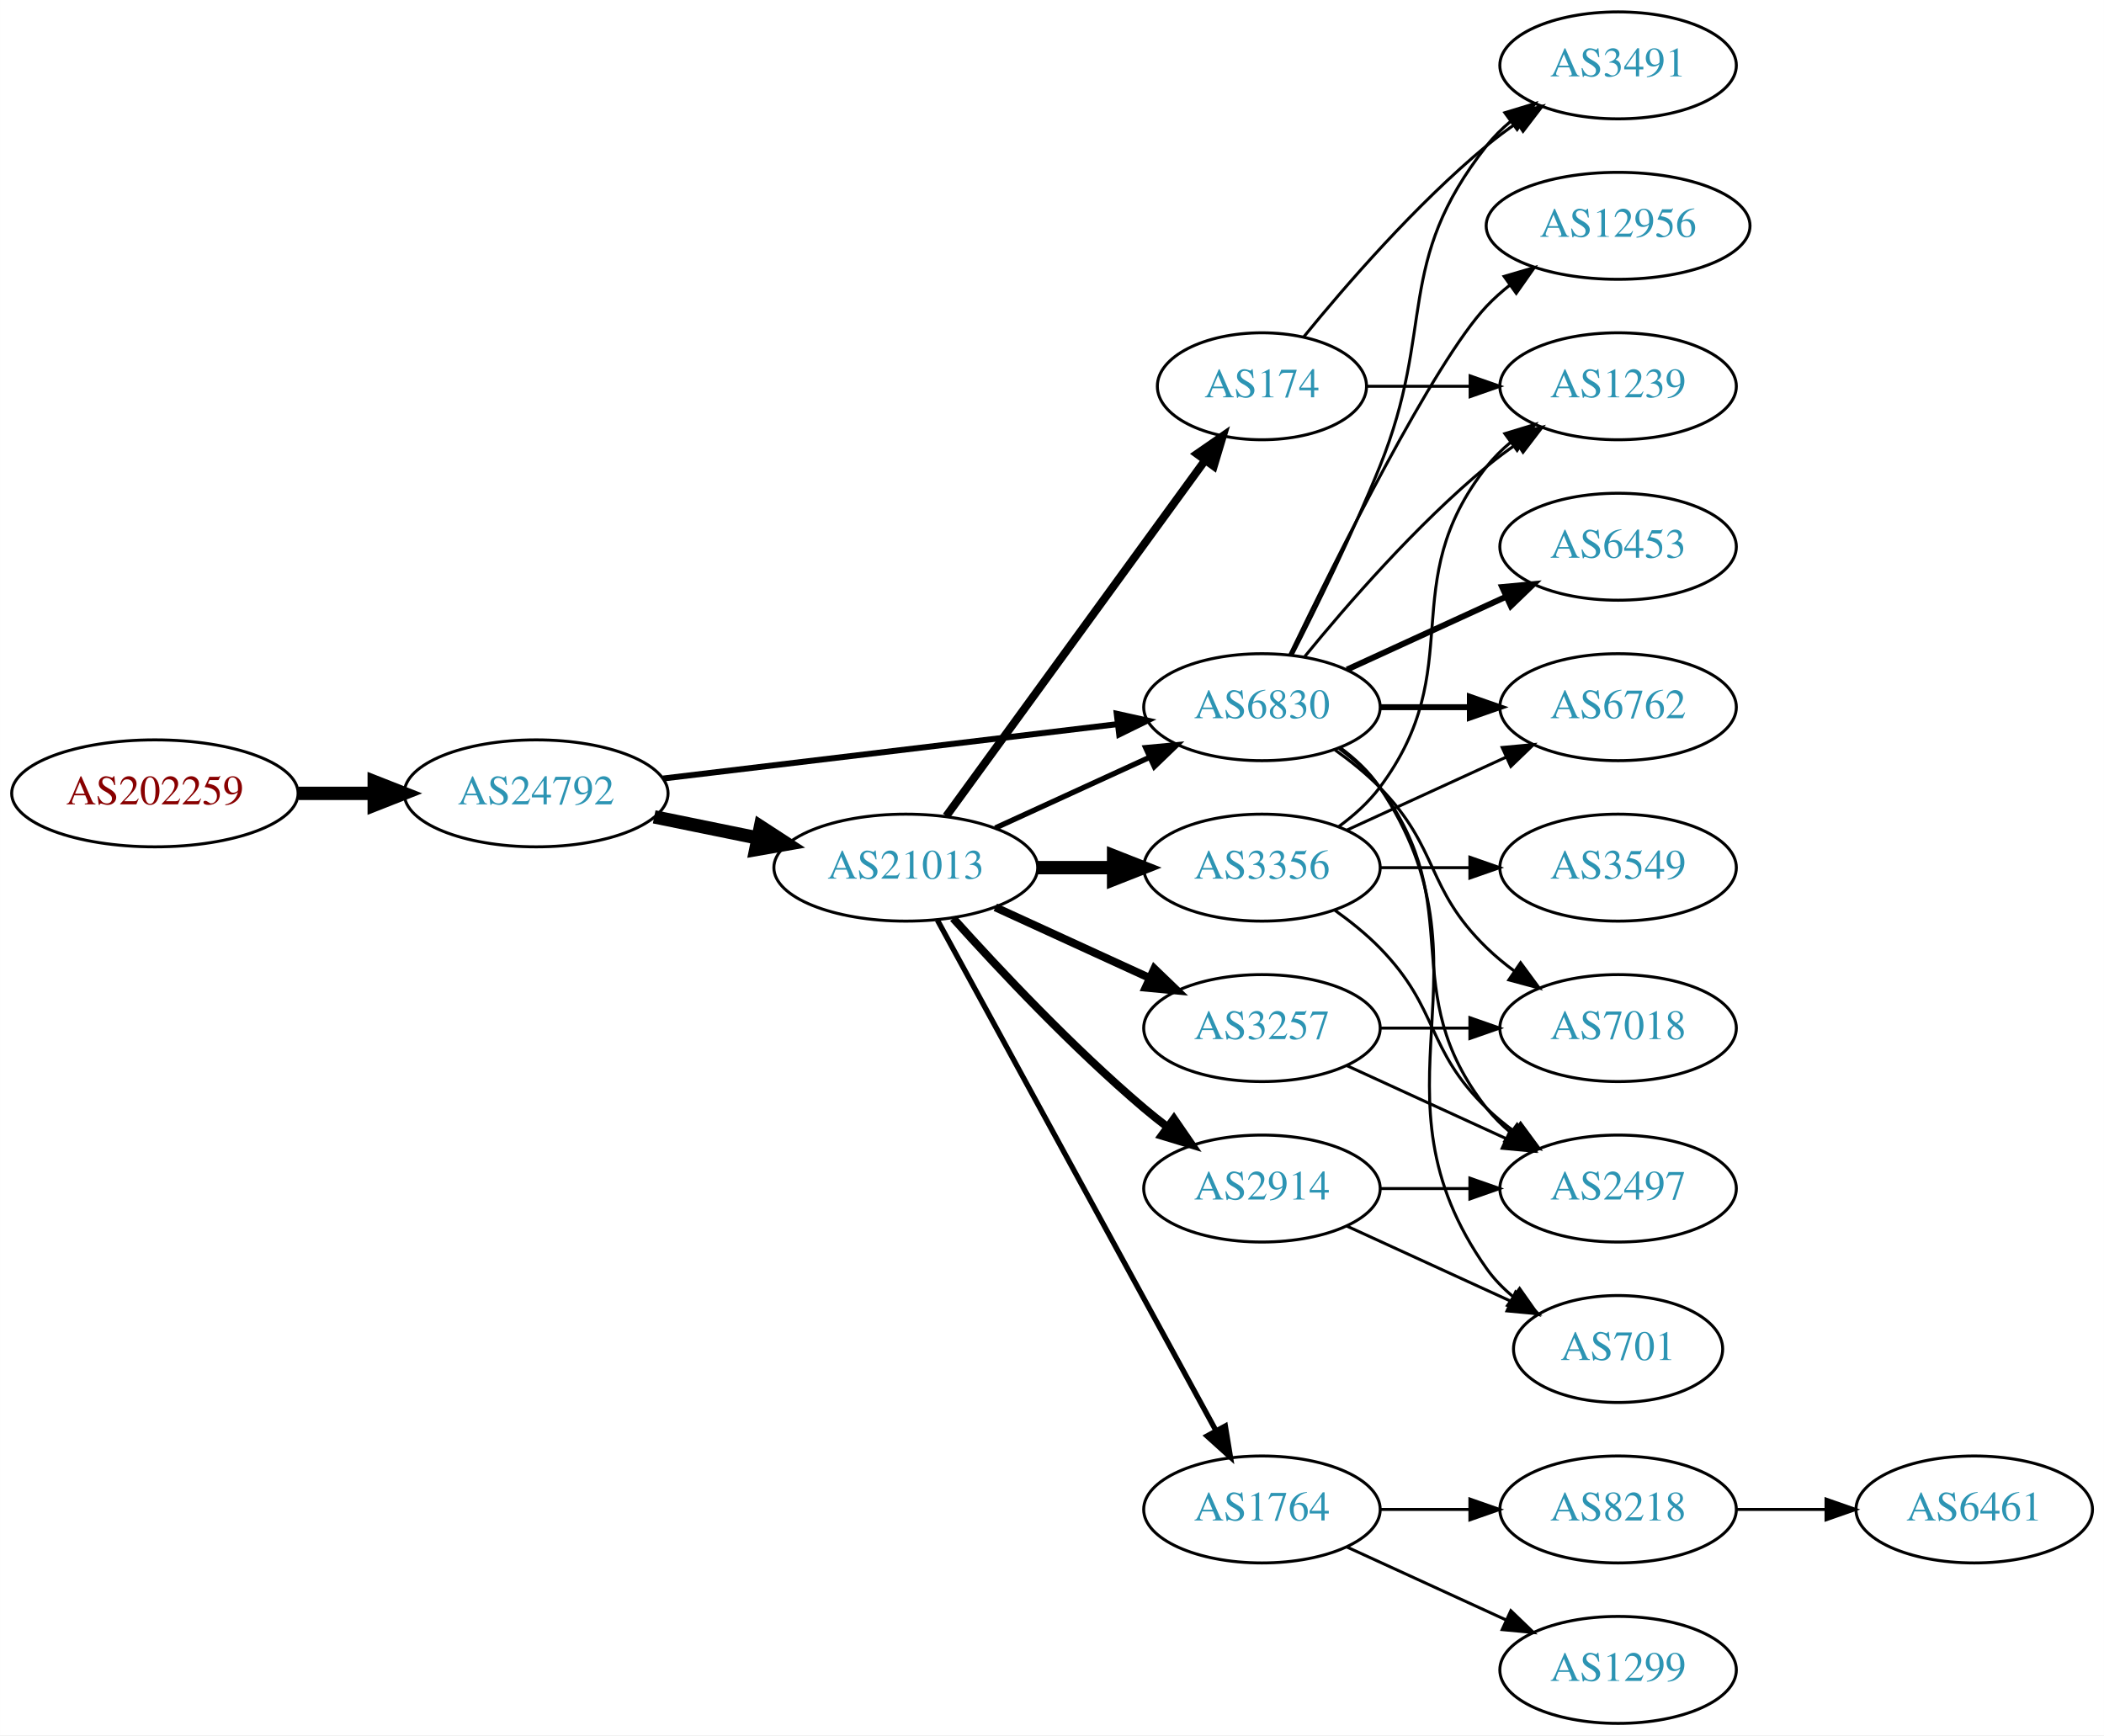
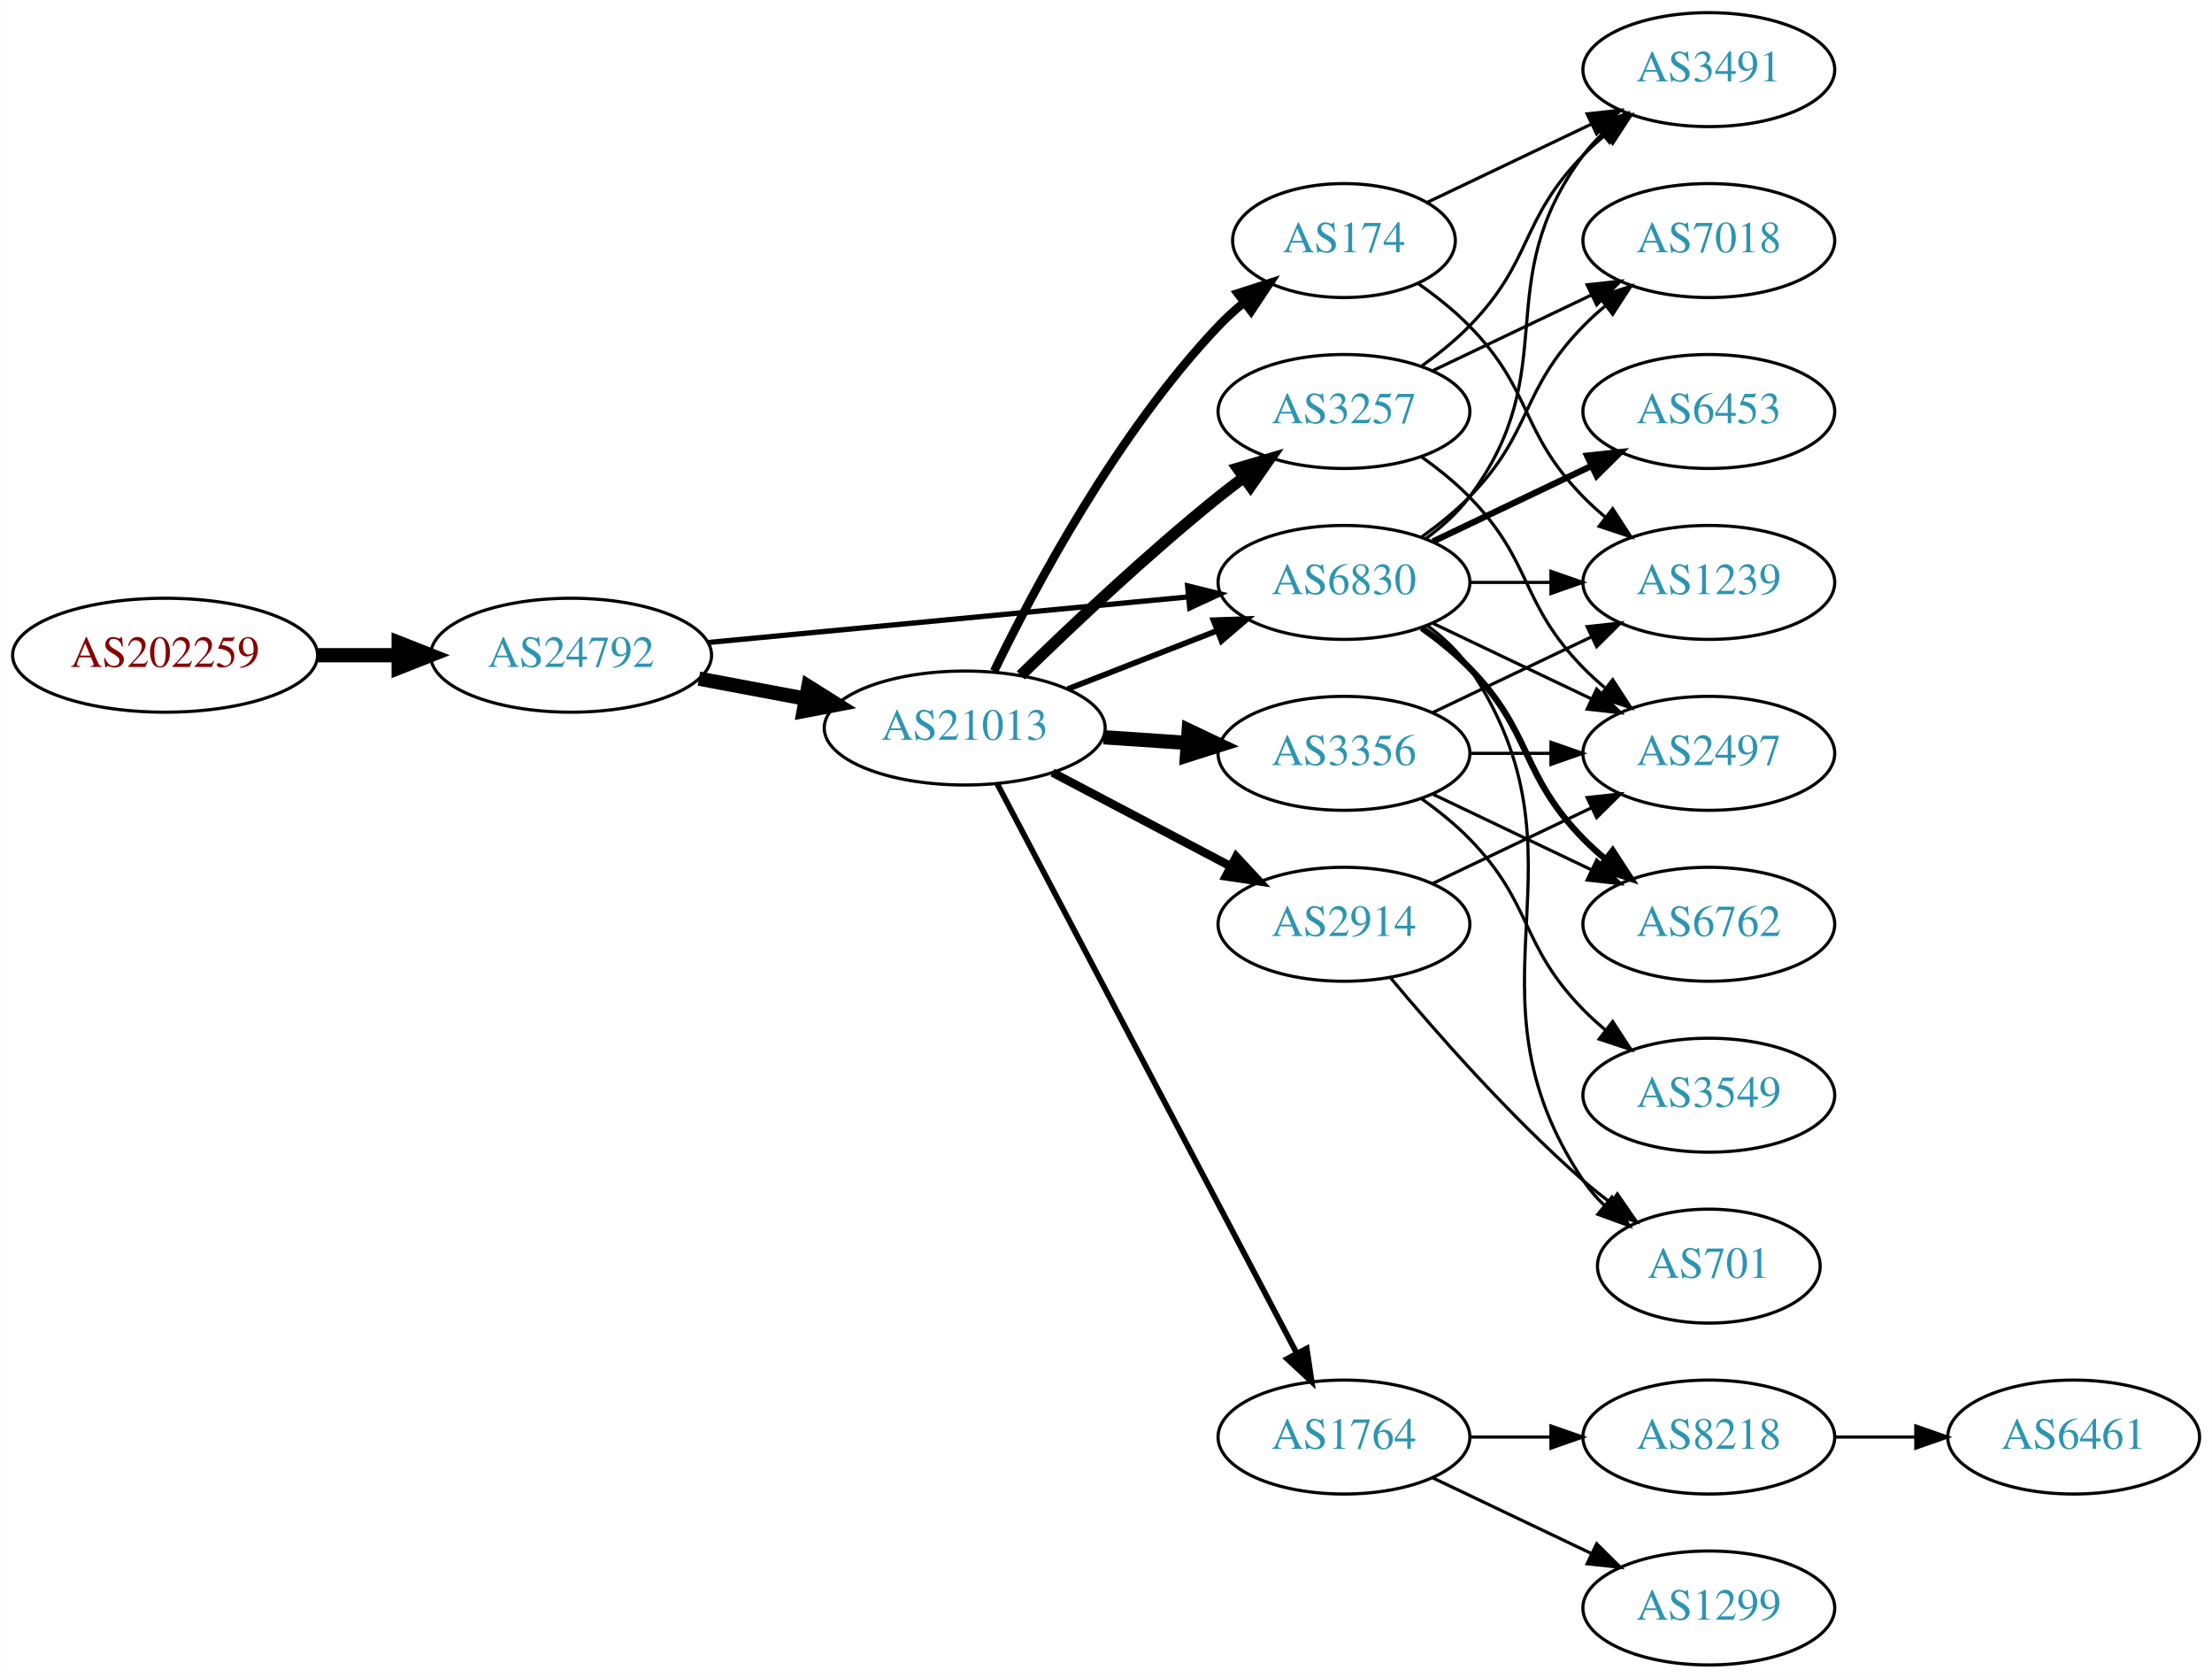
- <svg xmlns="http://www.w3.org/2000/svg" xmlns:xlink="http://www.w3.org/1999/xlink" width="708pt" height="584pt" viewBox="0.00 0.00 707.95 584.00">
-   <g id="graph0" class="graph" transform="scale(1 1) rotate(0) translate(4 580)">
-     <polygon fill="white" stroke="none" points="-4,4 -4,-580 703.954,-580 703.954,4 -4,4" />
+ <svg xmlns="http://www.w3.org/2000/svg" xmlns:xlink="http://www.w3.org/1999/xlink" width="699pt" height="530pt" viewBox="0.00 0.00 698.85 530.00">
+   <g id="graph0" class="graph" transform="scale(1 1) rotate(0) translate(4 526)">
+     <polygon fill="white" stroke="none" points="-4,4 -4,-526 694.855,-526 694.855,4 -4,4" />
    <g id="node1" class="node">
      <g id="a_node1">
        <a xlink:href="/asn/202259" xlink:title="AS202259 ~ ISP4U GmbH [AT]">
-           <ellipse fill="#ffffff" stroke="black" cx="48.096" cy="-313" rx="48.192" ry="18" />
-           <text text-anchor="middle" x="48.096" y="-309.3" font-family="Times,serif" font-size="14.00" fill="#880000">AS202259</text>
+           <ellipse fill="#ffffff" stroke="black" cx="48.096" cy="-319" rx="48.192" ry="18" />
+           <text text-anchor="middle" x="48.096" y="-315.3" font-family="Times,serif" font-size="14.00" fill="#880000">AS202259</text>
        </a>
      </g>
    </g>
    <g id="node2" class="node">
      <g id="a_node2">
        <a xlink:href="/asn/24792" xlink:title="AS24792 ~ KITZNET-AS [AT]">
-           <ellipse fill="#ffffff" stroke="black" cx="176.388" cy="-313" rx="44.393" ry="18" />
-           <text text-anchor="middle" x="176.388" y="-309.3" font-family="Times,serif" font-size="14.00" fill="#2c94b3">AS24792</text>
+           <ellipse fill="#ffffff" stroke="black" cx="176.388" cy="-319" rx="44.393" ry="18" />
+           <text text-anchor="middle" x="176.388" y="-315.3" font-family="Times,serif" font-size="14.00" fill="#2c94b3">AS24792</text>
        </a>
      </g>
    </g>
    <g id="edge1" class="edge">
-       <path fill="none" stroke="black" stroke-width="4.5" d="M96.481,-313C104.742,-313 113.386,-313 121.799,-313" />
-       <polygon fill="black" stroke="black" stroke-width="4.5" points="121.904,-316.938 131.904,-313 121.904,-309.063 121.904,-316.938" />
+       <path fill="none" stroke="black" stroke-width="4.5" d="M96.481,-319C104.742,-319 113.386,-319 121.799,-319" />
+       <polygon fill="black" stroke="black" stroke-width="4.5" points="121.904,-322.938 131.904,-319 121.904,-315.063 121.904,-322.938" />
    </g>
    <g id="node3" class="node">
      <g id="a_node3">
        <a xlink:href="/asn/21013" xlink:title="AS21013 ~ Wels, AT [AT]">
-           <ellipse fill="#ffffff" stroke="black" cx="300.78" cy="-288" rx="44.393" ry="18" />
-           <text text-anchor="middle" x="300.78" y="-284.3" font-family="Times,serif" font-size="14.00" fill="#2c94b3">AS21013</text>
+           <ellipse fill="#ffffff" stroke="black" cx="300.78" cy="-296" rx="44.393" ry="18" />
+           <text text-anchor="middle" x="300.78" y="-292.3" font-family="Times,serif" font-size="14.00" fill="#2c94b3">AS21013</text>
        </a>
      </g>
    </g>
    <g id="edge2" class="edge">
-       <path fill="none" stroke="black" stroke-width="4.5" d="M216.113,-305.09C227.163,-302.833 239.348,-300.344 250.919,-297.98" />
-       <polygon fill="black" stroke="black" stroke-width="4.5" points="251.876,-301.804 260.886,-295.945 250.3,-294.088 251.876,-301.804" />
+       <path fill="none" stroke="black" stroke-width="4.5" d="M216.787,-311.596C227.487,-309.585 239.211,-307.382 250.388,-305.282" />
+       <polygon fill="black" stroke="black" stroke-width="4.5" points="251.353,-309.107 260.454,-303.39 249.899,-301.367 251.353,-309.107" />
    </g>
    <g id="node4" class="node">
      <g id="a_node4">
        <a xlink:href="/asn/6830" xlink:title="AS6830 ~ LGI-UPC [AT]">
          <ellipse fill="#ffffff" stroke="black" cx="420.622" cy="-342" rx="39.794" ry="18" />
          <text text-anchor="middle" x="420.622" y="-338.3" font-family="Times,serif" font-size="14.00" fill="#2c94b3">AS6830</text>
        </a>
      </g>
    </g>
    <g id="edge3" class="edge">
-       <path fill="none" stroke="black" stroke-width="2" d="M219.029,-317.985C261.572,-323.078 327.537,-330.976 372.098,-336.31" />
-       <polygon fill="black" stroke="black" stroke-width="2" points="371.755,-339.794 382.1,-337.508 372.587,-332.844 371.755,-339.794" />
-     </g>
-     <g id="edge9" class="edge">
-       <path fill="none" stroke="black" stroke-width="1.8" d="M330.909,-301.348C346.521,-308.502 365.918,-317.391 382.59,-325.03" />
-       <polygon fill="black" stroke="black" stroke-width="1.8" points="381.493,-328.378 392.042,-329.362 384.409,-322.014 381.493,-328.378" />
+       <path fill="none" stroke="black" stroke-width="1.658" d="M219.582,-323.006C261.961,-327.03 327.174,-333.222 371.533,-337.434" />
+       <polygon fill="black" stroke="black" stroke-width="1.658" points="371.212,-340.919 381.498,-338.38 371.874,-333.95 371.212,-340.919" />
+     </g>
+     <g id="edge8" class="edge">
+       <path fill="none" stroke="black" stroke-width="1.8" d="M333.359,-308.327C347.788,-313.96 365.028,-320.689 380.289,-326.646" />
+       <polygon fill="black" stroke="black" stroke-width="1.8" points="379.395,-330.054 389.983,-330.43 381.94,-323.534 379.395,-330.054" />
    </g>
    <g id="node5" class="node">
      <g id="a_node5">
-         <a xlink:href="/asn/3257" xlink:title="AS3257 ~ GTT [DE]">
+         <a xlink:href="/asn/2914" xlink:title="AS2914 ~ NTT America, Inc. [US]">
          <ellipse fill="#ffffff" stroke="black" cx="420.622" cy="-234" rx="39.794" ry="18" />
-           <text text-anchor="middle" x="420.622" y="-230.3" font-family="Times,serif" font-size="14.00" fill="#2c94b3">AS3257</text>
+           <text text-anchor="middle" x="420.622" y="-230.3" font-family="Times,serif" font-size="14.00" fill="#2c94b3">AS2914</text>
        </a>
      </g>
    </g>
    <g id="edge4" class="edge">
-       <path fill="none" stroke="black" stroke-width="2.7" d="M330.909,-274.652C346.521,-267.498 365.918,-258.609 382.59,-250.97" />
-       <polygon fill="black" stroke="black" stroke-width="2.7" points="384.409,-253.986 392.042,-246.638 381.493,-247.622 384.409,-253.986" />
+       <path fill="none" stroke="black" stroke-width="2.7" d="M328.52,-281.931C345.174,-273.169 366.777,-261.803 384.765,-252.339" />
+       <polygon fill="black" stroke="black" stroke-width="2.7" points="386.577,-255.341 393.798,-247.587 383.318,-249.146 386.577,-255.341" />
    </g>
    <g id="node6" class="node">
      <g id="a_node6">
+         <a xlink:href="/asn/1764" xlink:title="AS1764 ~ NEXTLAYER-AS [AT]">
+           <ellipse fill="#ffffff" stroke="black" cx="420.622" cy="-72" rx="39.794" ry="18" />
+           <text text-anchor="middle" x="420.622" y="-68.3" font-family="Times,serif" font-size="14.00" fill="#2c94b3">AS1764</text>
+         </a>
+       </g>
+     </g>
+     <g id="edge5" class="edge">
+       <path fill="none" stroke="black" stroke-width="1.8" d="M311.027,-278.423C331.593,-239.33 381.225,-144.987 405.616,-98.623" />
+       <polygon fill="black" stroke="black" stroke-width="1.8" points="408.86,-99.975 410.418,-89.495 402.665,-96.716 408.86,-99.975" />
+     </g>
+     <g id="node7" class="node">
+       <g id="a_node7">
+         <a xlink:href="/asn/174" xlink:title="AS174 ~ Cogent Communications [US]">
+           <ellipse fill="#ffffff" stroke="black" cx="420.622" cy="-450" rx="35.194" ry="18" />
+           <text text-anchor="middle" x="420.622" y="-446.3" font-family="Times,serif" font-size="14.00" fill="#2c94b3">AS174</text>
+         </a>
+       </g>
+     </g>
+     <g id="edge6" class="edge">
+       <path fill="none" stroke="black" stroke-width="2.7" d="M310.062,-313.964C322.705,-340.07 348.778,-389.075 380.976,-423 383.416,-425.571 386.137,-428.045 388.974,-430.382" />
+       <polygon fill="black" stroke="black" stroke-width="2.7" points="387.053,-433.318 397.137,-436.567 391.28,-427.738 387.053,-433.318" />
+     </g>
+     <g id="node8" class="node">
+       <g id="a_node8">
+         <a xlink:href="/asn/3257" xlink:title="AS3257 ~ GTT [DE]">
+           <ellipse fill="#ffffff" stroke="black" cx="420.622" cy="-396" rx="39.794" ry="18" />
+           <text text-anchor="middle" x="420.622" y="-392.3" font-family="Times,serif" font-size="14.00" fill="#2c94b3">AS3257</text>
+         </a>
+       </g>
+     </g>
+     <g id="edge7" class="edge">
+       <path fill="none" stroke="black" stroke-width="3.6" d="M318.487,-312.641C334.121,-327.907 358.389,-350.837 380.976,-369 383.527,-371.052 386.225,-373.121 388.96,-375.153" />
+       <polygon fill="black" stroke="black" stroke-width="3.6" points="387.017,-378.067 397.175,-381.08 391.113,-372.391 387.017,-378.067" />
+     </g>
+     <g id="node9" class="node">
+       <g id="a_node9">
        <a xlink:href="/asn/3356" xlink:title="AS3356 ~ Level 3 Parent, LLC [US]">
          <ellipse fill="#ffffff" stroke="black" cx="420.622" cy="-288" rx="39.794" ry="18" />
          <text text-anchor="middle" x="420.622" y="-284.3" font-family="Times,serif" font-size="14.00" fill="#2c94b3">AS3356</text>
        </a>
      </g>
    </g>
-     <g id="edge5" class="edge">
-       <path fill="none" stroke="black" stroke-width="4.5" d="M344.991,-288C353.303,-288 362.066,-288 370.548,-288" />
-       <polygon fill="black" stroke="black" stroke-width="4.5" points="370.707,-291.938 380.707,-288 370.707,-284.063 370.707,-291.938" />
-     </g>
-     <g id="node7" class="node">
-       <g id="a_node7">
-         <a xlink:href="/asn/2914" xlink:title="AS2914 ~ NTT America, Inc. [US]">
-           <ellipse fill="#ffffff" stroke="black" cx="420.622" cy="-180" rx="39.794" ry="18" />
-           <text text-anchor="middle" x="420.622" y="-176.3" font-family="Times,serif" font-size="14.00" fill="#2c94b3">AS2914</text>
-         </a>
-       </g>
-     </g>
-     <g id="edge6" class="edge">
-       <path fill="none" stroke="black" stroke-width="2.7" d="M316.712,-270.956C332.038,-253.903 356.974,-227.35 380.976,-207 383.473,-204.883 386.133,-202.768 388.845,-200.707" />
-       <polygon fill="black" stroke="black" stroke-width="2.7" points="391.011,-203.459 397.021,-194.734 386.882,-197.806 391.011,-203.459" />
-     </g>
-     <g id="node8" class="node">
-       <g id="a_node8">
-         <a xlink:href="/asn/174" xlink:title="AS174 ~ Cogent Communications [US]">
-           <ellipse fill="#ffffff" stroke="black" cx="420.622" cy="-450" rx="35.194" ry="18" />
-           <text text-anchor="middle" x="420.622" y="-446.3" font-family="Times,serif" font-size="14.00" fill="#2c94b3">AS174</text>
-         </a>
-       </g>
-     </g>
-     <g id="edge7" class="edge">
-       <path fill="none" stroke="black" stroke-width="2.7" d="M314.391,-305.337C335.321,-334.109 377.311,-391.834 401.441,-425.007" />
-       <polygon fill="black" stroke="black" stroke-width="2.7" points="398.742,-427.245 407.455,-433.273 404.403,-423.128 398.742,-427.245" />
-     </g>
-     <g id="node9" class="node">
-       <g id="a_node9">
-         <a xlink:href="/asn/1764" xlink:title="AS1764 ~ NEXTLAYER-AS [AT]">
-           <ellipse fill="#ffffff" stroke="black" cx="420.622" cy="-72" rx="39.794" ry="18" />
-           <text text-anchor="middle" x="420.622" y="-68.3" font-family="Times,serif" font-size="14.00" fill="#2c94b3">AS1764</text>
-         </a>
-       </g>
-     </g>
-     <g id="edge8" class="edge">
-       <path fill="none" stroke="black" stroke-width="1.8" d="M311.423,-270.324C332.105,-232.416 380.817,-143.127 405.197,-98.442" />
-       <polygon fill="black" stroke="black" stroke-width="1.8" points="408.294,-100.072 410.011,-89.618 402.149,-96.72 408.294,-100.072" />
+     <g id="edge9" class="edge">
+       <path fill="none" stroke="black" stroke-width="4.5" d="M344.657,-293.089C353.266,-292.505 362.369,-291.887 371.152,-291.291" />
+       <polygon fill="black" stroke="black" stroke-width="4.5" points="371.556,-295.21 381.267,-290.604 371.023,-287.353 371.556,-295.21" />
+     </g>
+     <g id="node13" class="node">
+       <g id="a_node13">
+         <a xlink:href="/asn/6762" xlink:title="AS6762 ~ TELECOM ITALIA SPARKLE S.p.A. [IT]">
+           <ellipse fill="#ffffff" stroke="black" cx="535.915" cy="-234" rx="39.794" ry="18" />
+           <text text-anchor="middle" x="535.915" y="-230.3" font-family="Times,serif" font-size="14.00" fill="#2c94b3">AS6762</text>
+         </a>
+       </g>
+     </g>
+     <g id="edge13" class="edge">
+       <path fill="none" stroke="black" stroke-width="2" d="M445.216,-327.611C450.472,-323.852 455.804,-319.563 460.269,-315 480.441,-294.383 476.096,-281.617 496.269,-261 498.362,-258.861 500.645,-256.782 503.022,-254.79" />
+       <polygon fill="black" stroke="black" stroke-width="2" points="505.54,-257.268 511.321,-248.389 501.265,-251.725 505.54,-257.268" />
+     </g>
+     <g id="node14" class="node">
+       <g id="a_node14">
+         <a xlink:href="/asn/3491" xlink:title="AS3491 ~ PCCW Global, Inc. [US]">
+           <ellipse fill="#ffffff" stroke="black" cx="535.915" cy="-504" rx="39.794" ry="18" />
+           <text text-anchor="middle" x="535.915" y="-500.3" font-family="Times,serif" font-size="14.00" fill="#2c94b3">AS3491</text>
+         </a>
+       </g>
+     </g>
+     <g id="edge14" class="edge">
+       <path fill="none" stroke="black" d="M446.553,-355.882C451.629,-359.611 456.547,-364.016 460.269,-369 490.54,-409.542 465.997,-436.458 496.269,-477 498.013,-479.336 500.021,-481.545 502.184,-483.617" />
+       <polygon fill="black" stroke="black" points="500.062,-486.405 509.984,-490.118 504.543,-481.027 500.062,-486.405" />
+     </g>
+     <g id="node15" class="node">
+       <g id="a_node15">
+         <a xlink:href="/asn/6453" xlink:title="AS6453 ~ TATA COMMUNICATIONS (AMERICA) INC [US]">
+           <ellipse fill="#ffffff" stroke="black" cx="535.915" cy="-396" rx="39.794" ry="18" />
+           <text text-anchor="middle" x="535.915" y="-392.3" font-family="Times,serif" font-size="14.00" fill="#2c94b3">AS6453</text>
+         </a>
+       </g>
+     </g>
+     <g id="edge15" class="edge">
+       <path fill="none" stroke="black" stroke-width="2" d="M448.759,-354.934C463.753,-362.081 482.574,-371.052 498.797,-378.785" />
+       <polygon fill="black" stroke="black" stroke-width="2" points="497.467,-382.028 508,-383.171 500.479,-375.709 497.467,-382.028" />
+     </g>
+     <g id="node16" class="node">
+       <g id="a_node16">
+         <a xlink:href="/asn/7018" xlink:title="AS7018 ~ AT&amp;T Services, Inc. [US]">
+           <ellipse fill="#ffffff" stroke="black" cx="535.915" cy="-450" rx="39.794" ry="18" />
+           <text text-anchor="middle" x="535.915" y="-446.3" font-family="Times,serif" font-size="14.00" fill="#2c94b3">AS7018</text>
+         </a>
+       </g>
+     </g>
+     <g id="edge16" class="edge">
+       <path fill="none" stroke="black" d="M445.216,-356.389C450.472,-360.148 455.804,-364.437 460.269,-369 480.441,-389.617 476.096,-402.383 496.269,-423 498.362,-425.139 500.645,-427.218 503.022,-429.21" />
+       <polygon fill="black" stroke="black" points="501.265,-432.275 511.321,-435.611 505.54,-426.732 501.265,-432.275" />
+     </g>
+     <g id="node17" class="node">
+       <g id="a_node17">
+         <a xlink:href="/asn/1239" xlink:title="AS1239 ~ Sprint [US]">
+           <ellipse fill="#ffffff" stroke="black" cx="535.915" cy="-342" rx="39.794" ry="18" />
+           <text text-anchor="middle" x="535.915" y="-338.3" font-family="Times,serif" font-size="14.00" fill="#2c94b3">AS1239</text>
+         </a>
+       </g>
+     </g>
+     <g id="edge17" class="edge">
+       <path fill="none" stroke="black" d="M460.294,-342C468.497,-342 477.261,-342 485.794,-342" />
+       <polygon fill="black" stroke="black" points="486.033,-345.5 496.033,-342 486.033,-338.5 486.033,-345.5" />
+     </g>
+     <g id="node18" class="node">
+       <g id="a_node18">
+         <a xlink:href="/asn/2497" xlink:title="AS2497 ~ Internet Initiative Japan Inc. [JP]">
+           <ellipse fill="#ffffff" stroke="black" cx="535.915" cy="-288" rx="39.794" ry="18" />
+           <text text-anchor="middle" x="535.915" y="-284.3" font-family="Times,serif" font-size="14.00" fill="#2c94b3">AS2497</text>
+         </a>
+       </g>
+     </g>
+     <g id="edge18" class="edge">
+       <path fill="none" stroke="black" d="M448.759,-329.066C463.753,-321.919 482.574,-312.948 498.797,-305.215" />
+       <polygon fill="black" stroke="black" points="500.479,-308.291 508,-300.829 497.467,-301.972 500.479,-308.291" />
+     </g>
+     <g id="node19" class="node">
+       <g id="a_node19">
+         <a xlink:href="/asn/701" xlink:title="AS701 ~ UUNET [US]">
+           <ellipse fill="#ffffff" stroke="black" cx="535.915" cy="-126" rx="35.194" ry="18" />
+           <text text-anchor="middle" x="535.915" y="-122.3" font-family="Times,serif" font-size="14.00" fill="#2c94b3">AS701</text>
+         </a>
+       </g>
+     </g>
+     <g id="edge19" class="edge">
+       <path fill="none" stroke="black" d="M446.941,-328.393C451.997,-324.649 456.809,-320.169 460.269,-315 501.293,-253.706 455.244,-214.294 496.269,-153 498.135,-150.211 500.395,-147.623 502.875,-145.243" />
+       <polygon fill="black" stroke="black" points="505.293,-147.786 510.798,-138.734 500.849,-142.378 505.293,-147.786" />
+     </g>
+     <g id="edge27" class="edge">
+       <path fill="none" stroke="black" d="M448.759,-246.934C463.753,-254.081 482.574,-263.052 498.797,-270.785" />
+       <polygon fill="black" stroke="black" points="497.467,-274.028 508,-275.171 500.479,-267.709 497.467,-274.028" />
+     </g>
+     <g id="edge28" class="edge">
+       <path fill="none" stroke="black" d="M435.252,-217.183C449.535,-200.071 473.081,-173.255 496.269,-153 498.939,-150.668 501.811,-148.352 504.742,-146.114" />
+       <polygon fill="black" stroke="black" points="507.019,-148.784 513.033,-140.061 502.892,-143.13 507.019,-148.784" />
+     </g>
+     <g id="node10" class="node">
+       <g id="a_node10">
+         <a xlink:href="/asn/8218" xlink:title="AS8218 ~ legacy Neotelecoms [FR]">
+           <ellipse fill="#ffffff" stroke="black" cx="535.915" cy="-72" rx="39.794" ry="18" />
+           <text text-anchor="middle" x="535.915" y="-68.3" font-family="Times,serif" font-size="14.00" fill="#2c94b3">AS8218</text>
+         </a>
+       </g>
+     </g>
+     <g id="edge10" class="edge">
+       <path fill="none" stroke="black" d="M460.294,-72C468.497,-72 477.261,-72 485.794,-72" />
+       <polygon fill="black" stroke="black" points="486.033,-75.5 496.033,-72 486.033,-68.5 486.033,-75.5" />
    </g>
    <g id="node11" class="node">
      <g id="a_node11">
-         <a xlink:href="/asn/6762" xlink:title="AS6762 ~ TELECOM ITALIA SPARKLE S.p.A. [IT]">
-           <ellipse fill="#ffffff" stroke="black" cx="540.465" cy="-342" rx="39.794" ry="18" />
-           <text text-anchor="middle" x="540.465" y="-338.3" font-family="Times,serif" font-size="14.00" fill="#2c94b3">AS6762</text>
-         </a>
-       </g>
-     </g>
-     <g id="edge15" class="edge">
-       <path fill="none" stroke="black" stroke-width="2" d="M460.535,-342C470.088,-342 480.438,-342 490.401,-342" />
-       <polygon fill="black" stroke="black" stroke-width="2" points="490.593,-345.5 500.593,-342 490.593,-338.5 490.593,-345.5" />
+         <a xlink:href="/asn/1299" xlink:title="AS1299 ~ Telia Carrier [EU]">
+           <ellipse fill="#ffffff" stroke="black" cx="535.915" cy="-18" rx="39.794" ry="18" />
+           <text text-anchor="middle" x="535.915" y="-14.3" font-family="Times,serif" font-size="14.00" fill="#2c94b3">AS1299</text>
+         </a>
+       </g>
+     </g>
+     <g id="edge11" class="edge">
+       <path fill="none" stroke="black" d="M448.759,-59.066C463.753,-51.919 482.574,-42.948 498.797,-35.215" />
+       <polygon fill="black" stroke="black" points="500.479,-38.291 508,-30.829 497.467,-31.972 500.479,-38.291" />
+     </g>
+     <g id="edge29" class="edge">
+       <path fill="none" stroke="black" d="M447.047,-462.119C462.35,-469.413 482.074,-478.814 498.955,-486.86" />
+       <polygon fill="black" stroke="black" points="497.463,-490.026 507.996,-491.169 500.475,-483.707 497.463,-490.026" />
+     </g>
+     <g id="edge30" class="edge">
+       <path fill="none" stroke="black" d="M444.005,-436.468C449.647,-432.51 455.461,-427.914 460.269,-423 480.441,-402.383 476.096,-389.617 496.269,-369 498.362,-366.861 500.645,-364.782 503.022,-362.79" />
+       <polygon fill="black" stroke="black" points="505.54,-365.268 511.321,-356.389 501.265,-359.725 505.54,-365.268" />
+     </g>
+     <g id="edge24" class="edge">
+       <path fill="none" stroke="black" d="M445.216,-410.389C450.472,-414.148 455.804,-418.437 460.269,-423 480.441,-443.617 476.096,-456.383 496.269,-477 498.362,-479.139 500.645,-481.218 503.022,-483.21" />
+       <polygon fill="black" stroke="black" points="501.265,-486.275 511.321,-489.611 505.54,-480.732 501.265,-486.275" />
+     </g>
+     <g id="edge26" class="edge">
+       <path fill="none" stroke="black" d="M448.759,-408.934C463.753,-416.081 482.574,-425.052 498.797,-432.785" />
+       <polygon fill="black" stroke="black" points="497.467,-436.028 508,-437.171 500.479,-429.709 497.467,-436.028" />
+     </g>
+     <g id="edge25" class="edge">
+       <path fill="none" stroke="black" d="M445.216,-381.611C450.472,-377.852 455.804,-373.563 460.269,-369 480.441,-348.383 476.096,-335.617 496.269,-315 498.362,-312.861 500.645,-310.782 503.022,-308.79" />
+       <polygon fill="black" stroke="black" points="505.54,-311.268 511.321,-302.389 501.265,-305.725 505.54,-311.268" />
+     </g>
+     <g id="edge21" class="edge">
+       <path fill="none" stroke="black" d="M448.759,-275.066C463.753,-267.919 482.574,-258.948 498.797,-251.215" />
+       <polygon fill="black" stroke="black" points="500.479,-254.291 508,-246.829 497.467,-247.972 500.479,-254.291" />
+     </g>
+     <g id="edge22" class="edge">
+       <path fill="none" stroke="black" d="M448.759,-300.934C463.753,-308.081 482.574,-317.052 498.797,-324.785" />
+       <polygon fill="black" stroke="black" points="497.467,-328.028 508,-329.171 500.479,-321.709 497.467,-328.028" />
+     </g>
+     <g id="edge23" class="edge">
+       <path fill="none" stroke="black" d="M460.294,-288C468.497,-288 477.261,-288 485.794,-288" />
+       <polygon fill="black" stroke="black" points="486.033,-291.5 496.033,-288 486.033,-284.5 486.033,-291.5" />
+     </g>
+     <g id="node20" class="node">
+       <g id="a_node20">
+         <a xlink:href="/asn/3549" xlink:title="AS3549 ~ Level 3 Parent, LLC [US]">
+           <ellipse fill="#ffffff" stroke="black" cx="535.915" cy="-180" rx="39.794" ry="18" />
+           <text text-anchor="middle" x="535.915" y="-176.3" font-family="Times,serif" font-size="14.00" fill="#2c94b3">AS3549</text>
+         </a>
+       </g>
+     </g>
+     <g id="edge20" class="edge">
+       <path fill="none" stroke="black" d="M445.216,-273.611C450.472,-269.852 455.804,-265.563 460.269,-261 480.441,-240.383 476.096,-227.617 496.269,-207 498.362,-204.861 500.645,-202.782 503.022,-200.79" />
+       <polygon fill="black" stroke="black" points="505.54,-203.268 511.321,-194.389 501.265,-197.725 505.54,-203.268" />
    </g>
    <g id="node12" class="node">
      <g id="a_node12">
-         <a xlink:href="/asn/2497" xlink:title="AS2497 ~ Internet Initiative Japan Inc. [JP]">
-           <ellipse fill="#ffffff" stroke="black" cx="540.465" cy="-180" rx="39.794" ry="18" />
-           <text text-anchor="middle" x="540.465" y="-176.3" font-family="Times,serif" font-size="14.00" fill="#2c94b3">AS2497</text>
-         </a>
-       </g>
-     </g>
-     <g id="edge14" class="edge">
-       <path fill="none" stroke="black" d="M446.553,-328.118C451.629,-324.389 456.547,-319.984 460.269,-315 490.54,-274.458 464.97,-246.754 496.269,-207 498.594,-204.047 501.337,-201.33 504.296,-198.853" />
-       <polygon fill="black" stroke="black" points="506.489,-201.585 512.493,-192.855 502.356,-195.936 506.489,-201.585" />
-     </g>
-     <g id="node13" class="node">
-       <g id="a_node13">
-         <a xlink:href="/asn/1239" xlink:title="AS1239 ~ Sprint [US]">
-           <ellipse fill="#ffffff" stroke="black" cx="540.465" cy="-450" rx="39.794" ry="18" />
-           <text text-anchor="middle" x="540.465" y="-446.3" font-family="Times,serif" font-size="14.00" fill="#2c94b3">AS1239</text>
-         </a>
-       </g>
-     </g>
-     <g id="edge17" class="edge">
-       <path fill="none" stroke="black" d="M435.041,-359.065C449.156,-376.375 472.571,-403.345 496.269,-423 499.485,-425.668 502.986,-428.27 506.556,-430.741" />
-       <polygon fill="black" stroke="black" points="504.634,-433.666 514.912,-436.236 508.48,-427.817 504.634,-433.666" />
-     </g>
-     <g id="node14" class="node">
-       <g id="a_node14">
-         <a xlink:href="/asn/7018" xlink:title="AS7018 ~ AT&amp;T Services, Inc. [US]">
-           <ellipse fill="#ffffff" stroke="black" cx="540.465" cy="-234" rx="39.794" ry="18" />
-           <text text-anchor="middle" x="540.465" y="-230.3" font-family="Times,serif" font-size="14.00" fill="#2c94b3">AS7018</text>
-         </a>
-       </g>
-     </g>
-     <g id="edge16" class="edge">
-       <path fill="none" stroke="black" d="M445.216,-327.611C450.472,-323.852 455.804,-319.563 460.269,-315 480.441,-294.383 475.575,-281.094 496.269,-261 499.114,-258.237 502.288,-255.614 505.588,-253.166" />
-       <polygon fill="black" stroke="black" points="507.653,-255.994 513.936,-247.462 503.704,-250.214 507.653,-255.994" />
-     </g>
-     <g id="node15" class="node">
-       <g id="a_node15">
-         <a xlink:href="/asn/3491" xlink:title="AS3491 ~ PCCW Global, Inc. [US]">
-           <ellipse fill="#ffffff" stroke="black" cx="540.465" cy="-558" rx="39.794" ry="18" />
-           <text text-anchor="middle" x="540.465" y="-554.3" font-family="Times,serif" font-size="14.00" fill="#2c94b3">AS3491</text>
-         </a>
-       </g>
-     </g>
-     <g id="edge18" class="edge">
-       <path fill="none" stroke="black" d="M430.703,-359.417C438.972,-375.634 451.233,-400.603 460.269,-423 479.199,-469.922 464.97,-491.246 496.269,-531 498.594,-533.953 501.337,-536.67 504.296,-539.147" />
-       <polygon fill="black" stroke="black" points="502.356,-542.064 512.493,-545.145 506.489,-536.415 502.356,-542.064" />
-     </g>
-     <g id="node16" class="node">
-       <g id="a_node16">
-         <a xlink:href="/asn/6453" xlink:title="AS6453 ~ TATA COMMUNICATIONS (AMERICA) INC [US]">
-           <ellipse fill="#ffffff" stroke="black" cx="540.465" cy="-396" rx="39.794" ry="18" />
-           <text text-anchor="middle" x="540.465" y="-392.3" font-family="Times,serif" font-size="14.00" fill="#2c94b3">AS6453</text>
-         </a>
-       </g>
-     </g>
-     <g id="edge19" class="edge">
-       <path fill="none" stroke="black" stroke-width="2" d="M449.251,-354.661C465.208,-361.973 485.479,-371.261 502.761,-379.181" />
-       <polygon fill="black" stroke="black" stroke-width="2" points="501.46,-382.435 512.009,-383.419 504.376,-376.071 501.46,-382.435" />
-     </g>
-     <g id="node17" class="node">
-       <g id="a_node17">
-         <a xlink:href="/asn/12956" xlink:title="AS12956 ~ TELXIUS [ES]">
-           <ellipse fill="#ffffff" stroke="black" cx="540.465" cy="-504" rx="44.393" ry="18" />
-           <text text-anchor="middle" x="540.465" y="-500.3" font-family="Times,serif" font-size="14.00" fill="#2c94b3">AS12956</text>
-         </a>
-       </g>
-     </g>
-     <g id="edge20" class="edge">
-       <path fill="none" stroke="black" d="M429.969,-359.595C445.437,-391.732 478.582,-458.34 496.269,-477 498.653,-479.515 501.319,-481.893 504.126,-484.117" />
-       <polygon fill="black" stroke="black" points="502.119,-486.985 512.287,-489.961 506.194,-481.293 502.119,-486.985" />
-     </g>
-     <g id="node18" class="node">
-       <g id="a_node18">
-         <a xlink:href="/asn/701" xlink:title="AS701 ~ UUNET [US]">
-           <ellipse fill="#ffffff" stroke="black" cx="540.465" cy="-126" rx="35.194" ry="18" />
-           <text text-anchor="middle" x="540.465" y="-122.3" font-family="Times,serif" font-size="14.00" fill="#2c94b3">AS701</text>
-         </a>
-       </g>
-     </g>
-     <g id="edge21" class="edge">
-       <path fill="none" stroke="black" d="M446.941,-328.393C451.997,-324.649 456.809,-320.169 460.269,-315 501.293,-253.706 453.69,-213.225 496.269,-153 498.739,-149.507 501.817,-146.37 505.187,-143.579" />
-       <polygon fill="black" stroke="black" points="507.326,-146.352 513.427,-137.69 503.256,-140.657 507.326,-146.352" />
-     </g>
-     <g id="edge27" class="edge">
-       <path fill="none" stroke="black" d="M449.251,-221.339C465.208,-214.027 485.479,-204.739 502.761,-196.819" />
-       <polygon fill="black" stroke="black" points="504.376,-199.929 512.009,-192.581 501.46,-193.565 504.376,-199.929" />
-     </g>
-     <g id="edge28" class="edge">
-       <path fill="none" stroke="black" d="M460.535,-234C470.088,-234 480.438,-234 490.401,-234" />
-       <polygon fill="black" stroke="black" points="490.593,-237.5 500.593,-234 490.593,-230.5 490.593,-237.5" />
-     </g>
-     <g id="node10" class="node">
-       <g id="a_node10">
-         <a xlink:href="/asn/3549" xlink:title="AS3549 ~ Level 3 Parent, LLC [US]">
-           <ellipse fill="#ffffff" stroke="black" cx="540.465" cy="-288" rx="39.794" ry="18" />
-           <text text-anchor="middle" x="540.465" y="-284.3" font-family="Times,serif" font-size="14.00" fill="#2c94b3">AS3549</text>
-         </a>
-       </g>
-     </g>
-     <g id="edge10" class="edge">
-       <path fill="none" stroke="black" d="M460.535,-288C470.088,-288 480.438,-288 490.401,-288" />
-       <polygon fill="black" stroke="black" points="490.593,-291.5 500.593,-288 490.593,-284.5 490.593,-291.5" />
-     </g>
-     <g id="edge11" class="edge">
-       <path fill="none" stroke="black" d="M449.251,-300.661C465.208,-307.973 485.479,-317.261 502.761,-325.181" />
-       <polygon fill="black" stroke="black" points="501.46,-328.435 512.009,-329.419 504.376,-322.071 501.46,-328.435" />
+         <a xlink:href="/asn/6461" xlink:title="AS6461 ~ Zayo Bandwidth [US]">
+           <ellipse fill="#ffffff" stroke="black" cx="651.208" cy="-72" rx="39.794" ry="18" />
+           <text text-anchor="middle" x="651.208" y="-68.3" font-family="Times,serif" font-size="14.00" fill="#2c94b3">AS6461</text>
+         </a>
+       </g>
    </g>
    <g id="edge12" class="edge">
-       <path fill="none" stroke="black" d="M445.216,-273.611C450.472,-269.852 455.804,-265.563 460.269,-261 480.441,-240.383 475.575,-227.094 496.269,-207 499.114,-204.237 502.288,-201.614 505.588,-199.166" />
-       <polygon fill="black" stroke="black" points="507.653,-201.994 513.936,-193.462 503.704,-196.214 507.653,-201.994" />
-     </g>
-     <g id="edge13" class="edge">
-       <path fill="none" stroke="black" d="M446.553,-301.882C451.629,-305.611 456.547,-310.016 460.269,-315 490.54,-355.542 464.97,-383.246 496.269,-423 498.594,-425.953 501.337,-428.67 504.296,-431.147" />
-       <polygon fill="black" stroke="black" points="502.356,-434.064 512.493,-437.145 506.489,-428.415 502.356,-434.064" />
-     </g>
-     <g id="edge29" class="edge">
-       <path fill="none" stroke="black" d="M460.535,-180C470.088,-180 480.438,-180 490.401,-180" />
-       <polygon fill="black" stroke="black" points="490.593,-183.5 500.593,-180 490.593,-176.5 490.593,-183.5" />
-     </g>
-     <g id="edge30" class="edge">
-       <path fill="none" stroke="black" d="M449.251,-167.339C465.667,-159.817 486.649,-150.202 504.246,-142.139" />
-       <polygon fill="black" stroke="black" points="505.99,-145.189 513.623,-137.842 503.074,-138.826 505.99,-145.189" />
-     </g>
-     <g id="edge26" class="edge">
-       <path fill="none" stroke="black" d="M456.024,-450C466.848,-450 479.016,-450 490.642,-450" />
-       <polygon fill="black" stroke="black" points="490.673,-453.5 500.673,-450 490.673,-446.5 490.673,-453.5" />
-     </g>
-     <g id="edge25" class="edge">
-       <path fill="none" stroke="black" d="M434.779,-466.743C448.865,-484.039 472.423,-511.223 496.269,-531 499.485,-533.668 502.986,-536.27 506.556,-538.741" />
-       <polygon fill="black" stroke="black" points="504.634,-541.666 514.912,-544.236 508.48,-535.817 504.634,-541.666" />
-     </g>
-     <g id="node19" class="node">
-       <g id="a_node19">
-         <a xlink:href="/asn/1299" xlink:title="AS1299 ~ Telia Carrier [EU]">
-           <ellipse fill="#ffffff" stroke="black" cx="540.465" cy="-18" rx="39.794" ry="18" />
-           <text text-anchor="middle" x="540.465" y="-14.3" font-family="Times,serif" font-size="14.00" fill="#2c94b3">AS1299</text>
-         </a>
-       </g>
-     </g>
-     <g id="edge22" class="edge">
-       <path fill="none" stroke="black" d="M449.251,-59.339C465.208,-52.027 485.479,-42.739 502.761,-34.819" />
-       <polygon fill="black" stroke="black" points="504.376,-37.929 512.009,-30.581 501.46,-31.565 504.376,-37.929" />
-     </g>
-     <g id="node20" class="node">
-       <g id="a_node20">
-         <a xlink:href="/asn/8218" xlink:title="AS8218 ~ legacy Neotelecoms [FR]">
-           <ellipse fill="#ffffff" stroke="black" cx="540.465" cy="-72" rx="39.794" ry="18" />
-           <text text-anchor="middle" x="540.465" y="-68.3" font-family="Times,serif" font-size="14.00" fill="#2c94b3">AS8218</text>
-         </a>
-       </g>
-     </g>
-     <g id="edge23" class="edge">
-       <path fill="none" stroke="black" d="M460.535,-72C470.088,-72 480.438,-72 490.401,-72" />
-       <polygon fill="black" stroke="black" points="490.593,-75.5 500.593,-72 490.593,-68.5 490.593,-75.5" />
-     </g>
-     <g id="node21" class="node">
-       <g id="a_node21">
-         <a xlink:href="/asn/6461" xlink:title="AS6461 ~ Zayo Bandwidth [US]">
-           <ellipse fill="#ffffff" stroke="black" cx="660.307" cy="-72" rx="39.794" ry="18" />
-           <text text-anchor="middle" x="660.307" y="-68.3" font-family="Times,serif" font-size="14.00" fill="#2c94b3">AS6461</text>
-         </a>
-       </g>
-     </g>
-     <g id="edge24" class="edge">
-       <path fill="none" stroke="black" d="M580.377,-72C589.931,-72 600.28,-72 610.243,-72" />
-       <polygon fill="black" stroke="black" points="610.436,-75.5 620.436,-72 610.436,-68.5 610.436,-75.5" />
+       <path fill="none" stroke="black" d="M575.587,-72C583.79,-72 592.554,-72 601.087,-72" />
+       <polygon fill="black" stroke="black" points="601.326,-75.5 611.326,-72 601.326,-68.5 601.326,-75.5" />
    </g>
  </g>
</svg>
